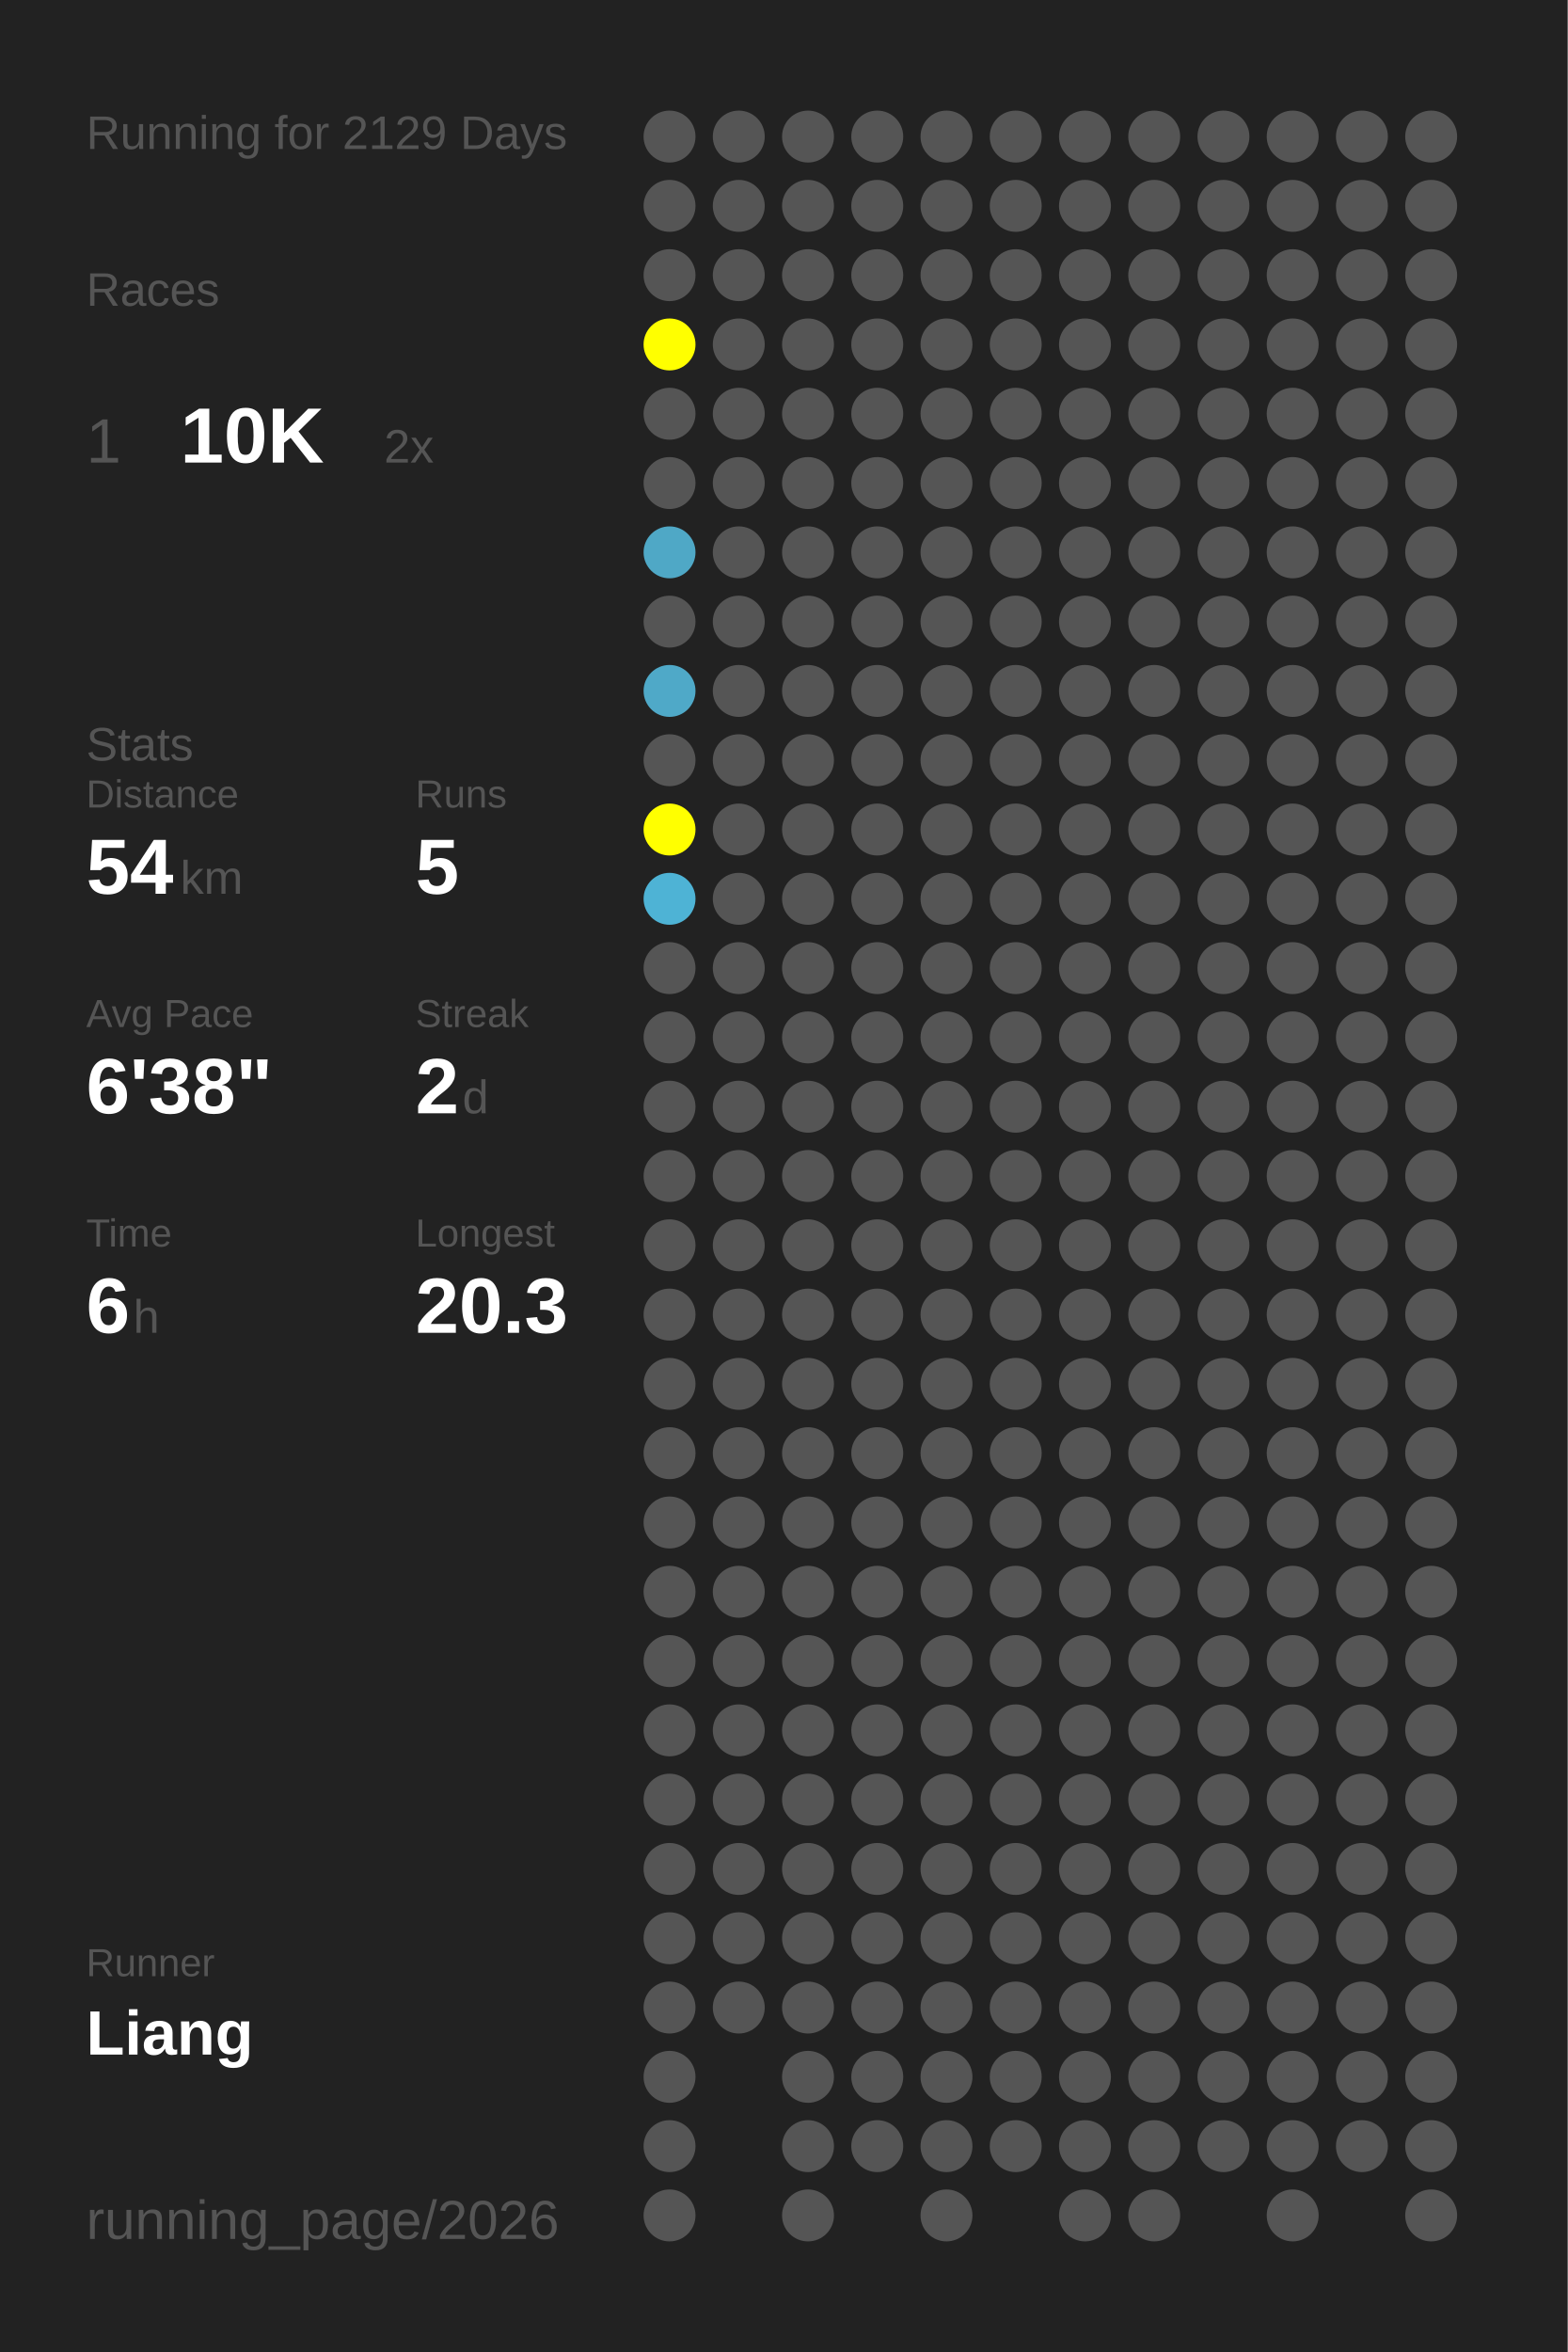
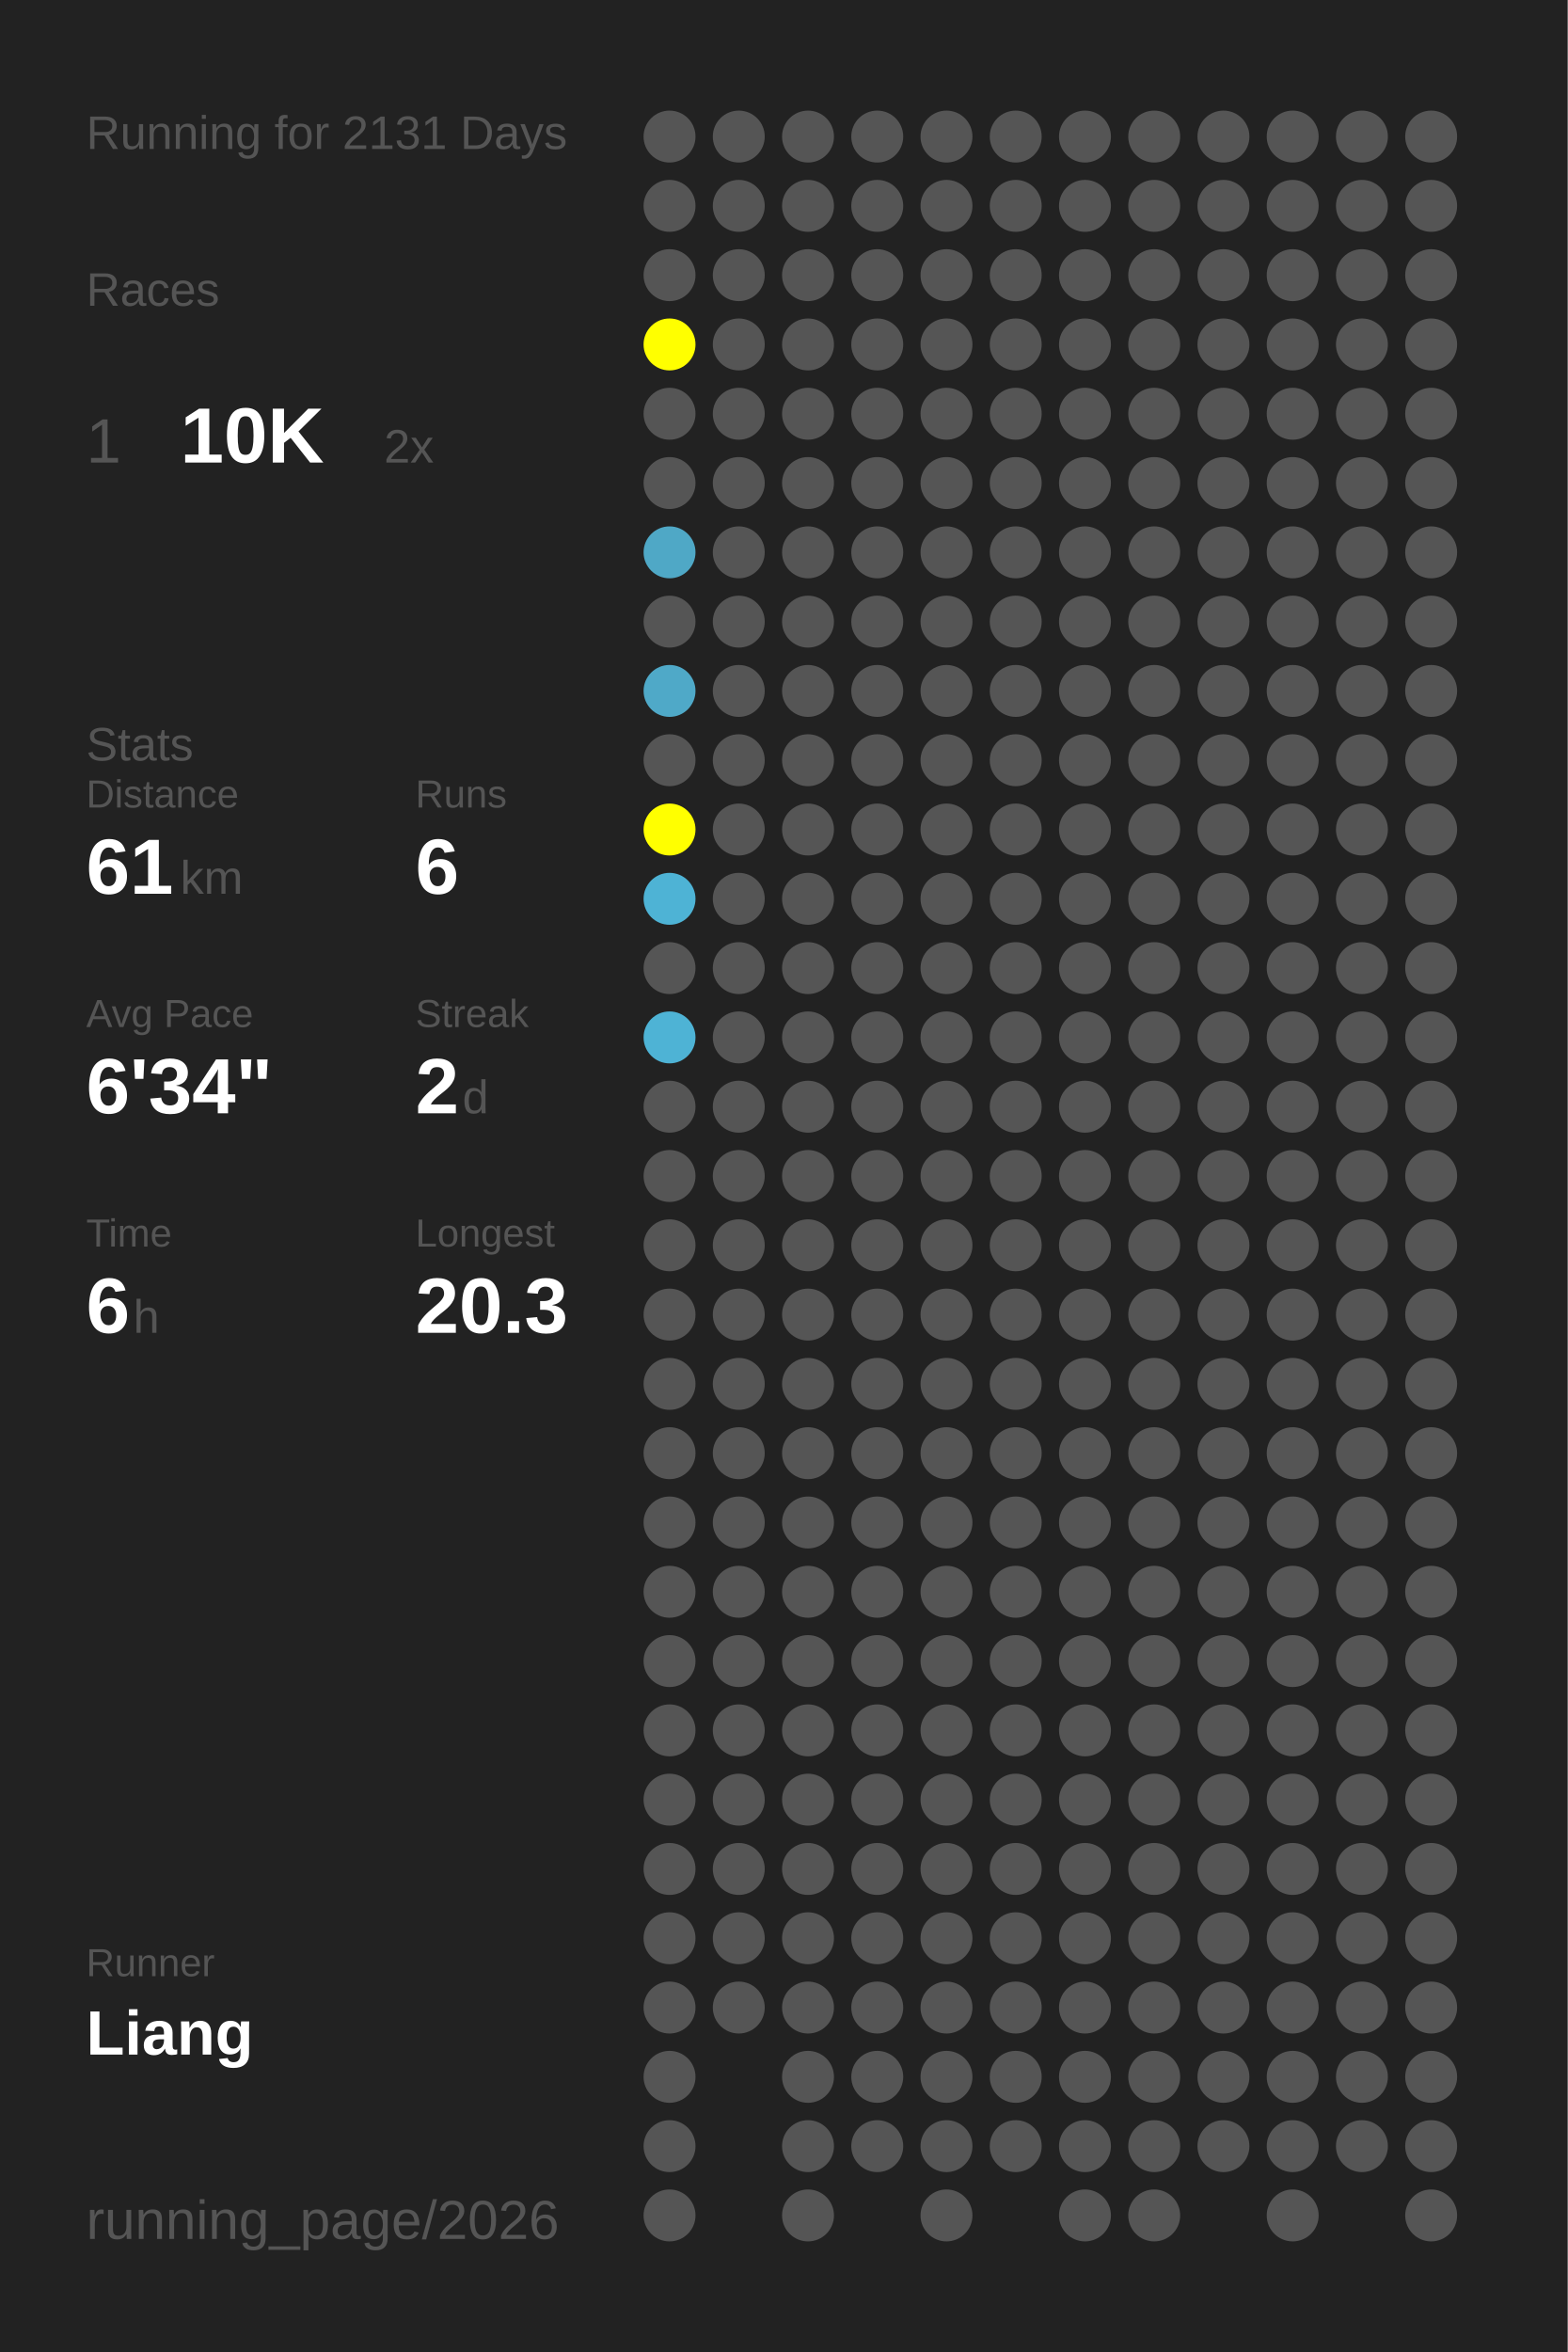
<svg xmlns="http://www.w3.org/2000/svg" baseProfile="full" height="300mm" version="1.1" viewBox="0,0,200,300" width="200mm">
  <defs />
  <rect fill="#222222" height="300" width="200" x="0" y="0" />
-   <text fill="#555555" style="font-size:6px; font-family:Arial;" x="11" y="19">Running for 2129 Days</text>
+   <text fill="#555555" style="font-size:6px; font-family:Arial;" x="11" y="19">Running for 2131 Days</text>
  <text fill="#555555" style="font-size:6px; font-family:Arial;" x="11" y="39">Races</text>
  <text fill="#555555" style="font-size:8px; font-family:Arial;" x="11" y="59">1</text>
  <text fill="#FFFFFF" style="font-size:10px; font-family:Arial; font-weight:bold;" x="23" y="59">10K</text>
  <text fill="#555555" style="font-size:6px; font-family:Arial;" x="49" y="59">2x</text>
  <text fill="#555555" style="font-size:6px; font-family:Arial;" x="11" y="97">Stats</text>
  <text fill="#555555" style="font-size:5px; font-family:Arial;" x="11" y="103">Distance</text>
-   <text fill="#FFFFFF" style="font-size:10px; font-family:Arial; font-weight:bold;" x="11" y="114">54</text>
+   <text fill="#FFFFFF" style="font-size:10px; font-family:Arial; font-weight:bold;" x="11" y="114">61</text>
  <text fill="#555555" style="font-size:6px; font-family:Arial;" x="23" y="114">km</text>
  <text fill="#555555" style="font-size:5px; font-family:Arial;" x="53" y="103">Runs</text>
-   <text fill="#FFFFFF" style="font-size:10px; font-family:Arial; font-weight:bold;" x="53" y="114">5</text>
+   <text fill="#FFFFFF" style="font-size:10px; font-family:Arial; font-weight:bold;" x="53" y="114">6</text>
  <text fill="#555555" style="font-size:5px; font-family:Arial;" x="11" y="131">Avg Pace</text>
-   <text fill="#FFFFFF" style="font-size:10px; font-family:Arial; font-weight:bold;" x="11" y="142">6'38"</text>
+   <text fill="#FFFFFF" style="font-size:10px; font-family:Arial; font-weight:bold;" x="11" y="142">6'34"</text>
  <text fill="#555555" style="font-size:5px; font-family:Arial;" x="53" y="131">Streak</text>
  <text fill="#FFFFFF" style="font-size:10px; font-family:Arial; font-weight:bold;" x="53" y="142">2</text>
  <text fill="#555555" style="font-size:6px; font-family:Arial;" x="59" y="142">d</text>
  <text fill="#555555" style="font-size:5px; font-family:Arial;" x="11" y="159">Time</text>
  <text fill="#FFFFFF" style="font-size:10px; font-family:Arial; font-weight:bold;" x="11" y="170">6</text>
  <text fill="#555555" style="font-size:6px; font-family:Arial;" x="17" y="170">h</text>
  <text fill="#555555" style="font-size:5px; font-family:Arial;" x="53" y="159">Longest</text>
  <text fill="#FFFFFF" style="font-size:10px; font-family:Arial; font-weight:bold;" x="53" y="170">20.3</text>
  <text fill="#555555" style="font-size:5px; font-family:Arial;" x="11" y="252.065">Runner</text>
  <text fill="#FFFFFF" style="font-size:8px; font-family:Arial; font-weight:bold;" x="11" y="262.065">Liang</text>
  <text fill="#555555" style="font-size:7px; font-family:Arial;" x="11" y="285.581">running_page/2026</text>
  <circle cx="85.417" cy="17.419" fill="#555555" r="3.312" />
  <circle cx="85.417" cy="26.258" fill="#555555" r="3.312" />
  <circle cx="85.417" cy="35.097" fill="#555555" r="3.312" />
  <circle cx="85.417" cy="43.935" fill="#FFFF00" r="3.312" />
  <circle cx="85.417" cy="52.774" fill="#555555" r="3.312" />
  <circle cx="85.417" cy="61.613" fill="#555555" r="3.312" />
  <circle cx="85.417" cy="70.452" fill="#4fa8c6" r="3.312" />
  <circle cx="85.417" cy="79.29" fill="#555555" r="3.312" />
  <circle cx="85.417" cy="88.129" fill="#4fa9c8" r="3.312" />
  <circle cx="85.417" cy="96.968" fill="#555555" r="3.312" />
  <circle cx="85.417" cy="105.806" fill="#FFFF00" r="3.312" />
  <circle cx="85.417" cy="114.645" fill="#4eb3d5" r="3.312" />
  <circle cx="85.417" cy="123.484" fill="#555555" r="3.312" />
-   <circle cx="85.417" cy="132.323" fill="#555555" r="3.312" />
+   <circle cx="85.417" cy="132.323" fill="#4eb3d5" r="3.312" />
  <circle cx="85.417" cy="141.161" fill="#555555" r="3.312" />
  <circle cx="85.417" cy="150" fill="#555555" r="3.312" />
  <circle cx="85.417" cy="158.839" fill="#555555" r="3.312" />
  <circle cx="85.417" cy="167.677" fill="#555555" r="3.312" />
  <circle cx="85.417" cy="176.516" fill="#555555" r="3.312" />
  <circle cx="85.417" cy="185.355" fill="#555555" r="3.312" />
  <circle cx="85.417" cy="194.194" fill="#555555" r="3.312" />
  <circle cx="85.417" cy="203.032" fill="#555555" r="3.312" />
  <circle cx="85.417" cy="211.871" fill="#555555" r="3.312" />
  <circle cx="85.417" cy="220.71" fill="#555555" r="3.312" />
  <circle cx="85.417" cy="229.548" fill="#555555" r="3.312" />
  <circle cx="85.417" cy="238.387" fill="#555555" r="3.312" />
  <circle cx="85.417" cy="247.226" fill="#555555" r="3.312" />
  <circle cx="85.417" cy="256.065" fill="#555555" r="3.312" />
  <circle cx="85.417" cy="264.903" fill="#555555" r="3.312" />
  <circle cx="85.417" cy="273.742" fill="#555555" r="3.312" />
  <circle cx="85.417" cy="282.581" fill="#555555" r="3.312" />
  <circle cx="94.25" cy="17.419" fill="#555555" r="3.312" />
  <circle cx="94.25" cy="26.258" fill="#555555" r="3.312" />
  <circle cx="94.25" cy="35.097" fill="#555555" r="3.312" />
  <circle cx="94.25" cy="43.935" fill="#555555" r="3.312" />
  <circle cx="94.25" cy="52.774" fill="#555555" r="3.312" />
  <circle cx="94.25" cy="61.613" fill="#555555" r="3.312" />
  <circle cx="94.25" cy="70.452" fill="#555555" r="3.312" />
  <circle cx="94.25" cy="79.29" fill="#555555" r="3.312" />
  <circle cx="94.25" cy="88.129" fill="#555555" r="3.312" />
  <circle cx="94.25" cy="96.968" fill="#555555" r="3.312" />
  <circle cx="94.25" cy="105.806" fill="#555555" r="3.312" />
  <circle cx="94.25" cy="114.645" fill="#555555" r="3.312" />
  <circle cx="94.25" cy="123.484" fill="#555555" r="3.312" />
  <circle cx="94.25" cy="132.323" fill="#555555" r="3.312" />
  <circle cx="94.25" cy="141.161" fill="#555555" r="3.312" />
  <circle cx="94.25" cy="150" fill="#555555" r="3.312" />
  <circle cx="94.25" cy="158.839" fill="#555555" r="3.312" />
  <circle cx="94.25" cy="167.677" fill="#555555" r="3.312" />
  <circle cx="94.25" cy="176.516" fill="#555555" r="3.312" />
  <circle cx="94.25" cy="185.355" fill="#555555" r="3.312" />
  <circle cx="94.25" cy="194.194" fill="#555555" r="3.312" />
  <circle cx="94.25" cy="203.032" fill="#555555" r="3.312" />
  <circle cx="94.25" cy="211.871" fill="#555555" r="3.312" />
  <circle cx="94.25" cy="220.71" fill="#555555" r="3.312" />
  <circle cx="94.25" cy="229.548" fill="#555555" r="3.312" />
  <circle cx="94.25" cy="238.387" fill="#555555" r="3.312" />
  <circle cx="94.25" cy="247.226" fill="#555555" r="3.312" />
  <circle cx="94.25" cy="256.065" fill="#555555" r="3.312" />
  <circle cx="103.083" cy="17.419" fill="#555555" r="3.312" />
  <circle cx="103.083" cy="26.258" fill="#555555" r="3.312" />
  <circle cx="103.083" cy="35.097" fill="#555555" r="3.312" />
  <circle cx="103.083" cy="43.935" fill="#555555" r="3.312" />
  <circle cx="103.083" cy="52.774" fill="#555555" r="3.312" />
  <circle cx="103.083" cy="61.613" fill="#555555" r="3.312" />
  <circle cx="103.083" cy="70.452" fill="#555555" r="3.312" />
  <circle cx="103.083" cy="79.29" fill="#555555" r="3.312" />
  <circle cx="103.083" cy="88.129" fill="#555555" r="3.312" />
  <circle cx="103.083" cy="96.968" fill="#555555" r="3.312" />
  <circle cx="103.083" cy="105.806" fill="#555555" r="3.312" />
  <circle cx="103.083" cy="114.645" fill="#555555" r="3.312" />
  <circle cx="103.083" cy="123.484" fill="#555555" r="3.312" />
  <circle cx="103.083" cy="132.323" fill="#555555" r="3.312" />
  <circle cx="103.083" cy="141.161" fill="#555555" r="3.312" />
  <circle cx="103.083" cy="150" fill="#555555" r="3.312" />
  <circle cx="103.083" cy="158.839" fill="#555555" r="3.312" />
  <circle cx="103.083" cy="167.677" fill="#555555" r="3.312" />
  <circle cx="103.083" cy="176.516" fill="#555555" r="3.312" />
  <circle cx="103.083" cy="185.355" fill="#555555" r="3.312" />
  <circle cx="103.083" cy="194.194" fill="#555555" r="3.312" />
  <circle cx="103.083" cy="203.032" fill="#555555" r="3.312" />
  <circle cx="103.083" cy="211.871" fill="#555555" r="3.312" />
  <circle cx="103.083" cy="220.71" fill="#555555" r="3.312" />
  <circle cx="103.083" cy="229.548" fill="#555555" r="3.312" />
  <circle cx="103.083" cy="238.387" fill="#555555" r="3.312" />
  <circle cx="103.083" cy="247.226" fill="#555555" r="3.312" />
  <circle cx="103.083" cy="256.065" fill="#555555" r="3.312" />
  <circle cx="103.083" cy="264.903" fill="#555555" r="3.312" />
  <circle cx="103.083" cy="273.742" fill="#555555" r="3.312" />
  <circle cx="103.083" cy="282.581" fill="#555555" r="3.312" />
  <circle cx="111.917" cy="17.419" fill="#555555" r="3.312" />
  <circle cx="111.917" cy="26.258" fill="#555555" r="3.312" />
  <circle cx="111.917" cy="35.097" fill="#555555" r="3.312" />
  <circle cx="111.917" cy="43.935" fill="#555555" r="3.312" />
  <circle cx="111.917" cy="52.774" fill="#555555" r="3.312" />
  <circle cx="111.917" cy="61.613" fill="#555555" r="3.312" />
  <circle cx="111.917" cy="70.452" fill="#555555" r="3.312" />
  <circle cx="111.917" cy="79.29" fill="#555555" r="3.312" />
  <circle cx="111.917" cy="88.129" fill="#555555" r="3.312" />
  <circle cx="111.917" cy="96.968" fill="#555555" r="3.312" />
  <circle cx="111.917" cy="105.806" fill="#555555" r="3.312" />
  <circle cx="111.917" cy="114.645" fill="#555555" r="3.312" />
  <circle cx="111.917" cy="123.484" fill="#555555" r="3.312" />
  <circle cx="111.917" cy="132.323" fill="#555555" r="3.312" />
  <circle cx="111.917" cy="141.161" fill="#555555" r="3.312" />
  <circle cx="111.917" cy="150" fill="#555555" r="3.312" />
  <circle cx="111.917" cy="158.839" fill="#555555" r="3.312" />
  <circle cx="111.917" cy="167.677" fill="#555555" r="3.312" />
  <circle cx="111.917" cy="176.516" fill="#555555" r="3.312" />
  <circle cx="111.917" cy="185.355" fill="#555555" r="3.312" />
  <circle cx="111.917" cy="194.194" fill="#555555" r="3.312" />
  <circle cx="111.917" cy="203.032" fill="#555555" r="3.312" />
  <circle cx="111.917" cy="211.871" fill="#555555" r="3.312" />
  <circle cx="111.917" cy="220.71" fill="#555555" r="3.312" />
  <circle cx="111.917" cy="229.548" fill="#555555" r="3.312" />
  <circle cx="111.917" cy="238.387" fill="#555555" r="3.312" />
  <circle cx="111.917" cy="247.226" fill="#555555" r="3.312" />
  <circle cx="111.917" cy="256.065" fill="#555555" r="3.312" />
  <circle cx="111.917" cy="264.903" fill="#555555" r="3.312" />
  <circle cx="111.917" cy="273.742" fill="#555555" r="3.312" />
  <circle cx="120.75" cy="17.419" fill="#555555" r="3.312" />
  <circle cx="120.75" cy="26.258" fill="#555555" r="3.312" />
  <circle cx="120.75" cy="35.097" fill="#555555" r="3.312" />
  <circle cx="120.75" cy="43.935" fill="#555555" r="3.312" />
  <circle cx="120.75" cy="52.774" fill="#555555" r="3.312" />
  <circle cx="120.75" cy="61.613" fill="#555555" r="3.312" />
  <circle cx="120.75" cy="70.452" fill="#555555" r="3.312" />
  <circle cx="120.75" cy="79.29" fill="#555555" r="3.312" />
  <circle cx="120.75" cy="88.129" fill="#555555" r="3.312" />
  <circle cx="120.75" cy="96.968" fill="#555555" r="3.312" />
  <circle cx="120.75" cy="105.806" fill="#555555" r="3.312" />
  <circle cx="120.75" cy="114.645" fill="#555555" r="3.312" />
  <circle cx="120.75" cy="123.484" fill="#555555" r="3.312" />
  <circle cx="120.75" cy="132.323" fill="#555555" r="3.312" />
  <circle cx="120.75" cy="141.161" fill="#555555" r="3.312" />
  <circle cx="120.75" cy="150" fill="#555555" r="3.312" />
  <circle cx="120.75" cy="158.839" fill="#555555" r="3.312" />
  <circle cx="120.75" cy="167.677" fill="#555555" r="3.312" />
  <circle cx="120.75" cy="176.516" fill="#555555" r="3.312" />
  <circle cx="120.75" cy="185.355" fill="#555555" r="3.312" />
  <circle cx="120.75" cy="194.194" fill="#555555" r="3.312" />
  <circle cx="120.75" cy="203.032" fill="#555555" r="3.312" />
  <circle cx="120.75" cy="211.871" fill="#555555" r="3.312" />
  <circle cx="120.75" cy="220.71" fill="#555555" r="3.312" />
  <circle cx="120.75" cy="229.548" fill="#555555" r="3.312" />
  <circle cx="120.75" cy="238.387" fill="#555555" r="3.312" />
  <circle cx="120.75" cy="247.226" fill="#555555" r="3.312" />
  <circle cx="120.75" cy="256.065" fill="#555555" r="3.312" />
  <circle cx="120.75" cy="264.903" fill="#555555" r="3.312" />
  <circle cx="120.75" cy="273.742" fill="#555555" r="3.312" />
  <circle cx="120.75" cy="282.581" fill="#555555" r="3.312" />
  <circle cx="129.583" cy="17.419" fill="#555555" r="3.312" />
  <circle cx="129.583" cy="26.258" fill="#555555" r="3.312" />
  <circle cx="129.583" cy="35.097" fill="#555555" r="3.312" />
  <circle cx="129.583" cy="43.935" fill="#555555" r="3.312" />
  <circle cx="129.583" cy="52.774" fill="#555555" r="3.312" />
  <circle cx="129.583" cy="61.613" fill="#555555" r="3.312" />
  <circle cx="129.583" cy="70.452" fill="#555555" r="3.312" />
  <circle cx="129.583" cy="79.29" fill="#555555" r="3.312" />
  <circle cx="129.583" cy="88.129" fill="#555555" r="3.312" />
  <circle cx="129.583" cy="96.968" fill="#555555" r="3.312" />
  <circle cx="129.583" cy="105.806" fill="#555555" r="3.312" />
  <circle cx="129.583" cy="114.645" fill="#555555" r="3.312" />
  <circle cx="129.583" cy="123.484" fill="#555555" r="3.312" />
  <circle cx="129.583" cy="132.323" fill="#555555" r="3.312" />
  <circle cx="129.583" cy="141.161" fill="#555555" r="3.312" />
  <circle cx="129.583" cy="150" fill="#555555" r="3.312" />
  <circle cx="129.583" cy="158.839" fill="#555555" r="3.312" />
  <circle cx="129.583" cy="167.677" fill="#555555" r="3.312" />
  <circle cx="129.583" cy="176.516" fill="#555555" r="3.312" />
  <circle cx="129.583" cy="185.355" fill="#555555" r="3.312" />
  <circle cx="129.583" cy="194.194" fill="#555555" r="3.312" />
  <circle cx="129.583" cy="203.032" fill="#555555" r="3.312" />
  <circle cx="129.583" cy="211.871" fill="#555555" r="3.312" />
  <circle cx="129.583" cy="220.71" fill="#555555" r="3.312" />
  <circle cx="129.583" cy="229.548" fill="#555555" r="3.312" />
  <circle cx="129.583" cy="238.387" fill="#555555" r="3.312" />
  <circle cx="129.583" cy="247.226" fill="#555555" r="3.312" />
  <circle cx="129.583" cy="256.065" fill="#555555" r="3.312" />
  <circle cx="129.583" cy="264.903" fill="#555555" r="3.312" />
  <circle cx="129.583" cy="273.742" fill="#555555" r="3.312" />
  <circle cx="138.417" cy="17.419" fill="#555555" r="3.312" />
  <circle cx="138.417" cy="26.258" fill="#555555" r="3.312" />
  <circle cx="138.417" cy="35.097" fill="#555555" r="3.312" />
  <circle cx="138.417" cy="43.935" fill="#555555" r="3.312" />
  <circle cx="138.417" cy="52.774" fill="#555555" r="3.312" />
  <circle cx="138.417" cy="61.613" fill="#555555" r="3.312" />
  <circle cx="138.417" cy="70.452" fill="#555555" r="3.312" />
  <circle cx="138.417" cy="79.29" fill="#555555" r="3.312" />
  <circle cx="138.417" cy="88.129" fill="#555555" r="3.312" />
  <circle cx="138.417" cy="96.968" fill="#555555" r="3.312" />
  <circle cx="138.417" cy="105.806" fill="#555555" r="3.312" />
  <circle cx="138.417" cy="114.645" fill="#555555" r="3.312" />
  <circle cx="138.417" cy="123.484" fill="#555555" r="3.312" />
  <circle cx="138.417" cy="132.323" fill="#555555" r="3.312" />
  <circle cx="138.417" cy="141.161" fill="#555555" r="3.312" />
  <circle cx="138.417" cy="150" fill="#555555" r="3.312" />
  <circle cx="138.417" cy="158.839" fill="#555555" r="3.312" />
  <circle cx="138.417" cy="167.677" fill="#555555" r="3.312" />
  <circle cx="138.417" cy="176.516" fill="#555555" r="3.312" />
  <circle cx="138.417" cy="185.355" fill="#555555" r="3.312" />
  <circle cx="138.417" cy="194.194" fill="#555555" r="3.312" />
  <circle cx="138.417" cy="203.032" fill="#555555" r="3.312" />
  <circle cx="138.417" cy="211.871" fill="#555555" r="3.312" />
  <circle cx="138.417" cy="220.71" fill="#555555" r="3.312" />
  <circle cx="138.417" cy="229.548" fill="#555555" r="3.312" />
  <circle cx="138.417" cy="238.387" fill="#555555" r="3.312" />
  <circle cx="138.417" cy="247.226" fill="#555555" r="3.312" />
  <circle cx="138.417" cy="256.065" fill="#555555" r="3.312" />
  <circle cx="138.417" cy="264.903" fill="#555555" r="3.312" />
  <circle cx="138.417" cy="273.742" fill="#555555" r="3.312" />
  <circle cx="138.417" cy="282.581" fill="#555555" r="3.312" />
  <circle cx="147.25" cy="17.419" fill="#555555" r="3.312" />
  <circle cx="147.25" cy="26.258" fill="#555555" r="3.312" />
  <circle cx="147.25" cy="35.097" fill="#555555" r="3.312" />
  <circle cx="147.25" cy="43.935" fill="#555555" r="3.312" />
  <circle cx="147.25" cy="52.774" fill="#555555" r="3.312" />
  <circle cx="147.25" cy="61.613" fill="#555555" r="3.312" />
  <circle cx="147.25" cy="70.452" fill="#555555" r="3.312" />
  <circle cx="147.25" cy="79.29" fill="#555555" r="3.312" />
  <circle cx="147.25" cy="88.129" fill="#555555" r="3.312" />
  <circle cx="147.25" cy="96.968" fill="#555555" r="3.312" />
  <circle cx="147.25" cy="105.806" fill="#555555" r="3.312" />
  <circle cx="147.25" cy="114.645" fill="#555555" r="3.312" />
  <circle cx="147.25" cy="123.484" fill="#555555" r="3.312" />
  <circle cx="147.25" cy="132.323" fill="#555555" r="3.312" />
  <circle cx="147.25" cy="141.161" fill="#555555" r="3.312" />
  <circle cx="147.25" cy="150" fill="#555555" r="3.312" />
  <circle cx="147.25" cy="158.839" fill="#555555" r="3.312" />
  <circle cx="147.25" cy="167.677" fill="#555555" r="3.312" />
  <circle cx="147.25" cy="176.516" fill="#555555" r="3.312" />
  <circle cx="147.25" cy="185.355" fill="#555555" r="3.312" />
  <circle cx="147.25" cy="194.194" fill="#555555" r="3.312" />
  <circle cx="147.25" cy="203.032" fill="#555555" r="3.312" />
  <circle cx="147.25" cy="211.871" fill="#555555" r="3.312" />
  <circle cx="147.25" cy="220.71" fill="#555555" r="3.312" />
  <circle cx="147.25" cy="229.548" fill="#555555" r="3.312" />
  <circle cx="147.25" cy="238.387" fill="#555555" r="3.312" />
  <circle cx="147.25" cy="247.226" fill="#555555" r="3.312" />
  <circle cx="147.25" cy="256.065" fill="#555555" r="3.312" />
  <circle cx="147.25" cy="264.903" fill="#555555" r="3.312" />
  <circle cx="147.25" cy="273.742" fill="#555555" r="3.312" />
  <circle cx="147.25" cy="282.581" fill="#555555" r="3.312" />
  <circle cx="156.083" cy="17.419" fill="#555555" r="3.312" />
  <circle cx="156.083" cy="26.258" fill="#555555" r="3.312" />
  <circle cx="156.083" cy="35.097" fill="#555555" r="3.312" />
  <circle cx="156.083" cy="43.935" fill="#555555" r="3.312" />
  <circle cx="156.083" cy="52.774" fill="#555555" r="3.312" />
  <circle cx="156.083" cy="61.613" fill="#555555" r="3.312" />
  <circle cx="156.083" cy="70.452" fill="#555555" r="3.312" />
  <circle cx="156.083" cy="79.29" fill="#555555" r="3.312" />
  <circle cx="156.083" cy="88.129" fill="#555555" r="3.312" />
  <circle cx="156.083" cy="96.968" fill="#555555" r="3.312" />
  <circle cx="156.083" cy="105.806" fill="#555555" r="3.312" />
  <circle cx="156.083" cy="114.645" fill="#555555" r="3.312" />
  <circle cx="156.083" cy="123.484" fill="#555555" r="3.312" />
  <circle cx="156.083" cy="132.323" fill="#555555" r="3.312" />
  <circle cx="156.083" cy="141.161" fill="#555555" r="3.312" />
  <circle cx="156.083" cy="150" fill="#555555" r="3.312" />
  <circle cx="156.083" cy="158.839" fill="#555555" r="3.312" />
  <circle cx="156.083" cy="167.677" fill="#555555" r="3.312" />
  <circle cx="156.083" cy="176.516" fill="#555555" r="3.312" />
  <circle cx="156.083" cy="185.355" fill="#555555" r="3.312" />
  <circle cx="156.083" cy="194.194" fill="#555555" r="3.312" />
  <circle cx="156.083" cy="203.032" fill="#555555" r="3.312" />
  <circle cx="156.083" cy="211.871" fill="#555555" r="3.312" />
  <circle cx="156.083" cy="220.71" fill="#555555" r="3.312" />
  <circle cx="156.083" cy="229.548" fill="#555555" r="3.312" />
  <circle cx="156.083" cy="238.387" fill="#555555" r="3.312" />
  <circle cx="156.083" cy="247.226" fill="#555555" r="3.312" />
  <circle cx="156.083" cy="256.065" fill="#555555" r="3.312" />
  <circle cx="156.083" cy="264.903" fill="#555555" r="3.312" />
  <circle cx="156.083" cy="273.742" fill="#555555" r="3.312" />
  <circle cx="164.917" cy="17.419" fill="#555555" r="3.312" />
  <circle cx="164.917" cy="26.258" fill="#555555" r="3.312" />
  <circle cx="164.917" cy="35.097" fill="#555555" r="3.312" />
  <circle cx="164.917" cy="43.935" fill="#555555" r="3.312" />
  <circle cx="164.917" cy="52.774" fill="#555555" r="3.312" />
  <circle cx="164.917" cy="61.613" fill="#555555" r="3.312" />
  <circle cx="164.917" cy="70.452" fill="#555555" r="3.312" />
  <circle cx="164.917" cy="79.29" fill="#555555" r="3.312" />
  <circle cx="164.917" cy="88.129" fill="#555555" r="3.312" />
  <circle cx="164.917" cy="96.968" fill="#555555" r="3.312" />
  <circle cx="164.917" cy="105.806" fill="#555555" r="3.312" />
  <circle cx="164.917" cy="114.645" fill="#555555" r="3.312" />
  <circle cx="164.917" cy="123.484" fill="#555555" r="3.312" />
  <circle cx="164.917" cy="132.323" fill="#555555" r="3.312" />
  <circle cx="164.917" cy="141.161" fill="#555555" r="3.312" />
  <circle cx="164.917" cy="150" fill="#555555" r="3.312" />
  <circle cx="164.917" cy="158.839" fill="#555555" r="3.312" />
  <circle cx="164.917" cy="167.677" fill="#555555" r="3.312" />
  <circle cx="164.917" cy="176.516" fill="#555555" r="3.312" />
  <circle cx="164.917" cy="185.355" fill="#555555" r="3.312" />
  <circle cx="164.917" cy="194.194" fill="#555555" r="3.312" />
  <circle cx="164.917" cy="203.032" fill="#555555" r="3.312" />
  <circle cx="164.917" cy="211.871" fill="#555555" r="3.312" />
  <circle cx="164.917" cy="220.71" fill="#555555" r="3.312" />
  <circle cx="164.917" cy="229.548" fill="#555555" r="3.312" />
  <circle cx="164.917" cy="238.387" fill="#555555" r="3.312" />
  <circle cx="164.917" cy="247.226" fill="#555555" r="3.312" />
  <circle cx="164.917" cy="256.065" fill="#555555" r="3.312" />
  <circle cx="164.917" cy="264.903" fill="#555555" r="3.312" />
  <circle cx="164.917" cy="273.742" fill="#555555" r="3.312" />
  <circle cx="164.917" cy="282.581" fill="#555555" r="3.312" />
  <circle cx="173.75" cy="17.419" fill="#555555" r="3.312" />
  <circle cx="173.75" cy="26.258" fill="#555555" r="3.312" />
  <circle cx="173.75" cy="35.097" fill="#555555" r="3.312" />
  <circle cx="173.75" cy="43.935" fill="#555555" r="3.312" />
  <circle cx="173.75" cy="52.774" fill="#555555" r="3.312" />
  <circle cx="173.75" cy="61.613" fill="#555555" r="3.312" />
  <circle cx="173.75" cy="70.452" fill="#555555" r="3.312" />
  <circle cx="173.75" cy="79.29" fill="#555555" r="3.312" />
  <circle cx="173.75" cy="88.129" fill="#555555" r="3.312" />
  <circle cx="173.75" cy="96.968" fill="#555555" r="3.312" />
  <circle cx="173.75" cy="105.806" fill="#555555" r="3.312" />
  <circle cx="173.75" cy="114.645" fill="#555555" r="3.312" />
  <circle cx="173.75" cy="123.484" fill="#555555" r="3.312" />
  <circle cx="173.75" cy="132.323" fill="#555555" r="3.312" />
  <circle cx="173.75" cy="141.161" fill="#555555" r="3.312" />
  <circle cx="173.75" cy="150" fill="#555555" r="3.312" />
  <circle cx="173.75" cy="158.839" fill="#555555" r="3.312" />
  <circle cx="173.75" cy="167.677" fill="#555555" r="3.312" />
  <circle cx="173.75" cy="176.516" fill="#555555" r="3.312" />
  <circle cx="173.75" cy="185.355" fill="#555555" r="3.312" />
  <circle cx="173.75" cy="194.194" fill="#555555" r="3.312" />
  <circle cx="173.75" cy="203.032" fill="#555555" r="3.312" />
  <circle cx="173.75" cy="211.871" fill="#555555" r="3.312" />
  <circle cx="173.75" cy="220.71" fill="#555555" r="3.312" />
  <circle cx="173.75" cy="229.548" fill="#555555" r="3.312" />
  <circle cx="173.75" cy="238.387" fill="#555555" r="3.312" />
  <circle cx="173.75" cy="247.226" fill="#555555" r="3.312" />
  <circle cx="173.75" cy="256.065" fill="#555555" r="3.312" />
  <circle cx="173.75" cy="264.903" fill="#555555" r="3.312" />
  <circle cx="173.75" cy="273.742" fill="#555555" r="3.312" />
  <circle cx="182.583" cy="17.419" fill="#555555" r="3.312" />
  <circle cx="182.583" cy="26.258" fill="#555555" r="3.312" />
  <circle cx="182.583" cy="35.097" fill="#555555" r="3.312" />
  <circle cx="182.583" cy="43.935" fill="#555555" r="3.312" />
  <circle cx="182.583" cy="52.774" fill="#555555" r="3.312" />
  <circle cx="182.583" cy="61.613" fill="#555555" r="3.312" />
  <circle cx="182.583" cy="70.452" fill="#555555" r="3.312" />
  <circle cx="182.583" cy="79.29" fill="#555555" r="3.312" />
  <circle cx="182.583" cy="88.129" fill="#555555" r="3.312" />
  <circle cx="182.583" cy="96.968" fill="#555555" r="3.312" />
  <circle cx="182.583" cy="105.806" fill="#555555" r="3.312" />
  <circle cx="182.583" cy="114.645" fill="#555555" r="3.312" />
  <circle cx="182.583" cy="123.484" fill="#555555" r="3.312" />
  <circle cx="182.583" cy="132.323" fill="#555555" r="3.312" />
  <circle cx="182.583" cy="141.161" fill="#555555" r="3.312" />
  <circle cx="182.583" cy="150" fill="#555555" r="3.312" />
  <circle cx="182.583" cy="158.839" fill="#555555" r="3.312" />
  <circle cx="182.583" cy="167.677" fill="#555555" r="3.312" />
  <circle cx="182.583" cy="176.516" fill="#555555" r="3.312" />
  <circle cx="182.583" cy="185.355" fill="#555555" r="3.312" />
  <circle cx="182.583" cy="194.194" fill="#555555" r="3.312" />
  <circle cx="182.583" cy="203.032" fill="#555555" r="3.312" />
  <circle cx="182.583" cy="211.871" fill="#555555" r="3.312" />
  <circle cx="182.583" cy="220.71" fill="#555555" r="3.312" />
  <circle cx="182.583" cy="229.548" fill="#555555" r="3.312" />
  <circle cx="182.583" cy="238.387" fill="#555555" r="3.312" />
  <circle cx="182.583" cy="247.226" fill="#555555" r="3.312" />
  <circle cx="182.583" cy="256.065" fill="#555555" r="3.312" />
  <circle cx="182.583" cy="264.903" fill="#555555" r="3.312" />
  <circle cx="182.583" cy="273.742" fill="#555555" r="3.312" />
  <circle cx="182.583" cy="282.581" fill="#555555" r="3.312" />
</svg>
